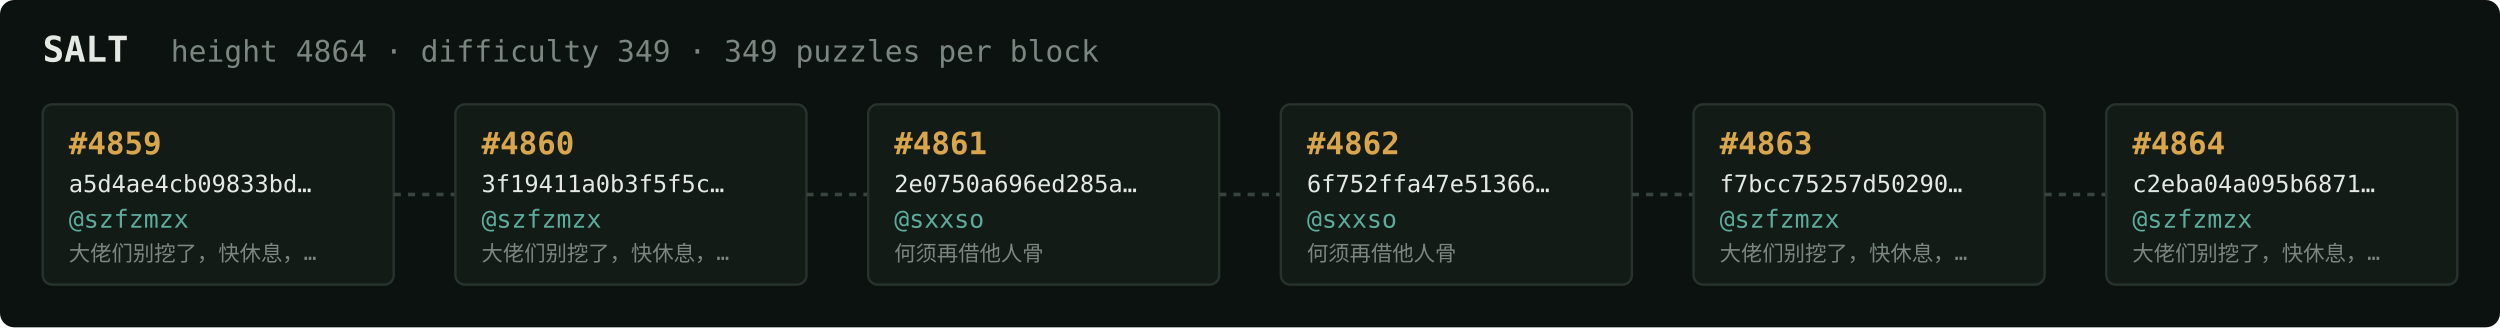
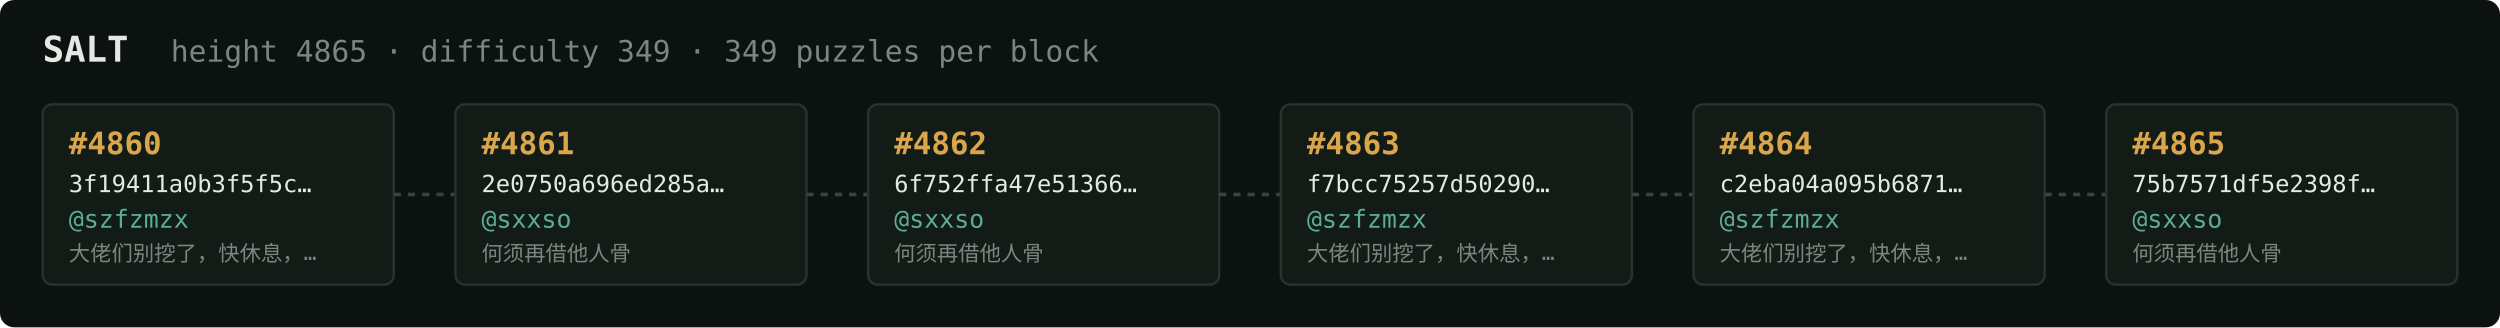
<svg xmlns="http://www.w3.org/2000/svg" width="1054" height="138" viewBox="0 0 1054 138" font-family="ui-monospace,SFMono-Regular,Menlo,monospace">
  <rect fill="#0c1210" width="1054" height="138" rx="6" />
  <text x="18" y="26" fill="#e5e9e3" font-size="15" font-weight="700">SALT</text>
-   <text x="72" y="26" fill="#7a867f" font-size="12.5">height 4864 · difficulty 349 · 349 puzzles per block</text>
+   <text x="72" y="26" fill="#7a867f" font-size="12.5">height 4865 · difficulty 349 · 349 puzzles per block</text>
  <rect x="18" y="44" width="148" height="76" rx="4" fill="#131b17" stroke="#28332e" stroke-width="1" />
-   <text x="29" y="65" fill="#d9a64c" font-size="13" font-weight="700">#4859</text>
-   <text x="29" y="81" fill="#e5e9e3" font-size="10">a5d4ae4cb09833bd…</text>
+   <text x="29" y="65" fill="#d9a64c" font-size="13" font-weight="700">#4860</text>
+   <text x="29" y="81" fill="#e5e9e3" font-size="10">3f19411a0b3f5f5c…</text>
  <text x="29" y="96" fill="#5cab9b" font-size="10.5">@szfzmzx</text>
  <text x="29" y="110" fill="#7a867f" font-size="9">大佬们别挖了，快休息，…</text>
  <line x1="166" y1="82.0" x2="192" y2="82.0" stroke="#38443e" stroke-width="1.5" stroke-dasharray="3 3" />
  <rect x="192" y="44" width="148" height="76" rx="4" fill="#131b17" stroke="#28332e" stroke-width="1" />
-   <text x="203" y="65" fill="#d9a64c" font-size="13" font-weight="700">#4860</text>
-   <text x="203" y="81" fill="#e5e9e3" font-size="10">3f19411a0b3f5f5c…</text>
-   <text x="203" y="96" fill="#5cab9b" font-size="10.5">@szfzmzx</text>
-   <text x="203" y="110" fill="#7a867f" font-size="9">大佬们别挖了，快休息，…</text>
+   <text x="203" y="65" fill="#d9a64c" font-size="13" font-weight="700">#4861</text>
+   <text x="203" y="81" fill="#e5e9e3" font-size="10">2e0750a696ed285a…</text>
+   <text x="203" y="96" fill="#5cab9b" font-size="10.5">@sxxso</text>
+   <text x="203" y="110" fill="#7a867f" font-size="9">何须再借他人骨</text>
  <line x1="340" y1="82.0" x2="366" y2="82.0" stroke="#38443e" stroke-width="1.5" stroke-dasharray="3 3" />
  <rect x="366" y="44" width="148" height="76" rx="4" fill="#131b17" stroke="#28332e" stroke-width="1" />
-   <text x="377" y="65" fill="#d9a64c" font-size="13" font-weight="700">#4861</text>
-   <text x="377" y="81" fill="#e5e9e3" font-size="10">2e0750a696ed285a…</text>
+   <text x="377" y="65" fill="#d9a64c" font-size="13" font-weight="700">#4862</text>
+   <text x="377" y="81" fill="#e5e9e3" font-size="10">6f752ffa47e51366…</text>
  <text x="377" y="96" fill="#5cab9b" font-size="10.5">@sxxso</text>
  <text x="377" y="110" fill="#7a867f" font-size="9">何须再借他人骨</text>
  <line x1="514" y1="82.0" x2="540" y2="82.0" stroke="#38443e" stroke-width="1.5" stroke-dasharray="3 3" />
  <rect x="540" y="44" width="148" height="76" rx="4" fill="#131b17" stroke="#28332e" stroke-width="1" />
-   <text x="551" y="65" fill="#d9a64c" font-size="13" font-weight="700">#4862</text>
-   <text x="551" y="81" fill="#e5e9e3" font-size="10">6f752ffa47e51366…</text>
-   <text x="551" y="96" fill="#5cab9b" font-size="10.5">@sxxso</text>
-   <text x="551" y="110" fill="#7a867f" font-size="9">何须再借他人骨</text>
+   <text x="551" y="65" fill="#d9a64c" font-size="13" font-weight="700">#4863</text>
+   <text x="551" y="81" fill="#e5e9e3" font-size="10">f7bcc75257d50290…</text>
+   <text x="551" y="96" fill="#5cab9b" font-size="10.5">@szfzmzx</text>
+   <text x="551" y="110" fill="#7a867f" font-size="9">大佬们别挖了，快休息，…</text>
  <line x1="688" y1="82.0" x2="714" y2="82.0" stroke="#38443e" stroke-width="1.5" stroke-dasharray="3 3" />
  <rect x="714" y="44" width="148" height="76" rx="4" fill="#131b17" stroke="#28332e" stroke-width="1" />
-   <text x="725" y="65" fill="#d9a64c" font-size="13" font-weight="700">#4863</text>
-   <text x="725" y="81" fill="#e5e9e3" font-size="10">f7bcc75257d50290…</text>
+   <text x="725" y="65" fill="#d9a64c" font-size="13" font-weight="700">#4864</text>
+   <text x="725" y="81" fill="#e5e9e3" font-size="10">c2eba04a095b6871…</text>
  <text x="725" y="96" fill="#5cab9b" font-size="10.5">@szfzmzx</text>
  <text x="725" y="110" fill="#7a867f" font-size="9">大佬们别挖了，快休息，…</text>
  <line x1="862" y1="82.0" x2="888" y2="82.0" stroke="#38443e" stroke-width="1.5" stroke-dasharray="3 3" />
  <rect x="888" y="44" width="148" height="76" rx="4" fill="#131b17" stroke="#28332e" stroke-width="1" />
-   <text x="899" y="65" fill="#d9a64c" font-size="13" font-weight="700">#4864</text>
-   <text x="899" y="81" fill="#e5e9e3" font-size="10">c2eba04a095b6871…</text>
-   <text x="899" y="96" fill="#5cab9b" font-size="10.5">@szfzmzx</text>
-   <text x="899" y="110" fill="#7a867f" font-size="9">大佬们别挖了，快休息，…</text>
+   <text x="899" y="65" fill="#d9a64c" font-size="13" font-weight="700">#4865</text>
+   <text x="899" y="81" fill="#e5e9e3" font-size="10">75b7571df5e2398f…</text>
+   <text x="899" y="96" fill="#5cab9b" font-size="10.5">@sxxso</text>
+   <text x="899" y="110" fill="#7a867f" font-size="9">何须再借他人骨</text>
</svg>
